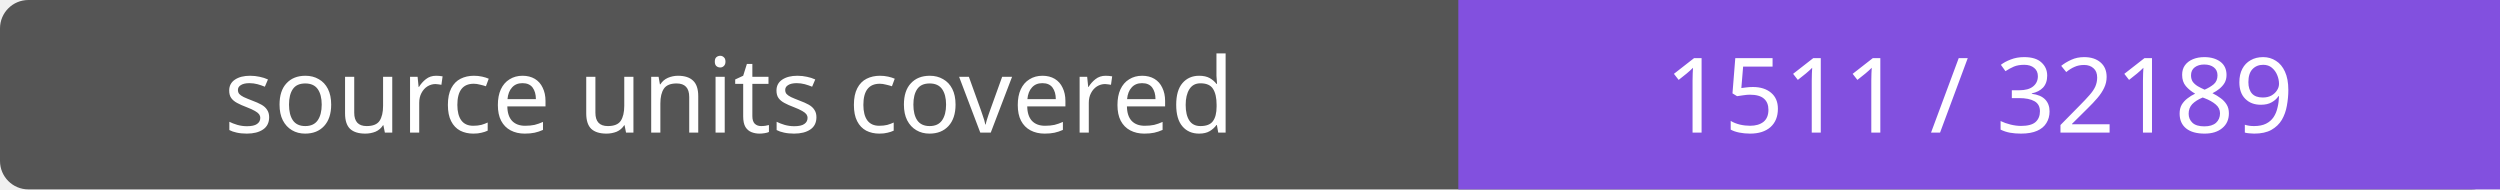
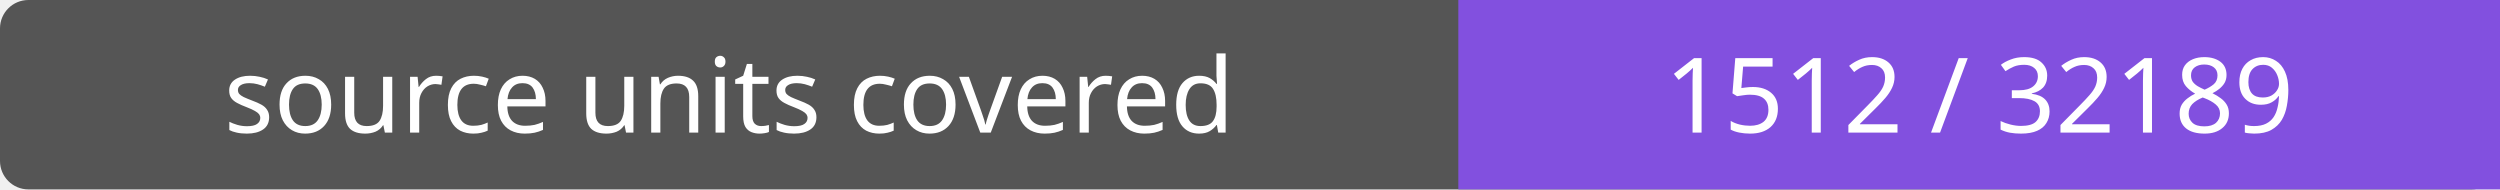
- <svg xmlns="http://www.w3.org/2000/svg" width="264" height="20" role="img" aria-label="source units covered: 1511 / 32189">
+ <svg xmlns="http://www.w3.org/2000/svg" width="264" height="20" role="img" aria-label="source units covered: 1512 / 32189">
  <rect width="264" height="20" rx="3" fill="#555" />
  <path fill="#8250df" d="M154 0h110v20H154z" />
  <g fill="#fff" text-anchor="middle" font-family="Verdana,sans-serif" font-size="11">
    <text x="77.0" y="14">source units covered</text>
-     <text x="209.0" y="14">1511 / 32189</text>
+     <text x="209.0" y="14">1512 / 32189</text>
  </g>
</svg>
